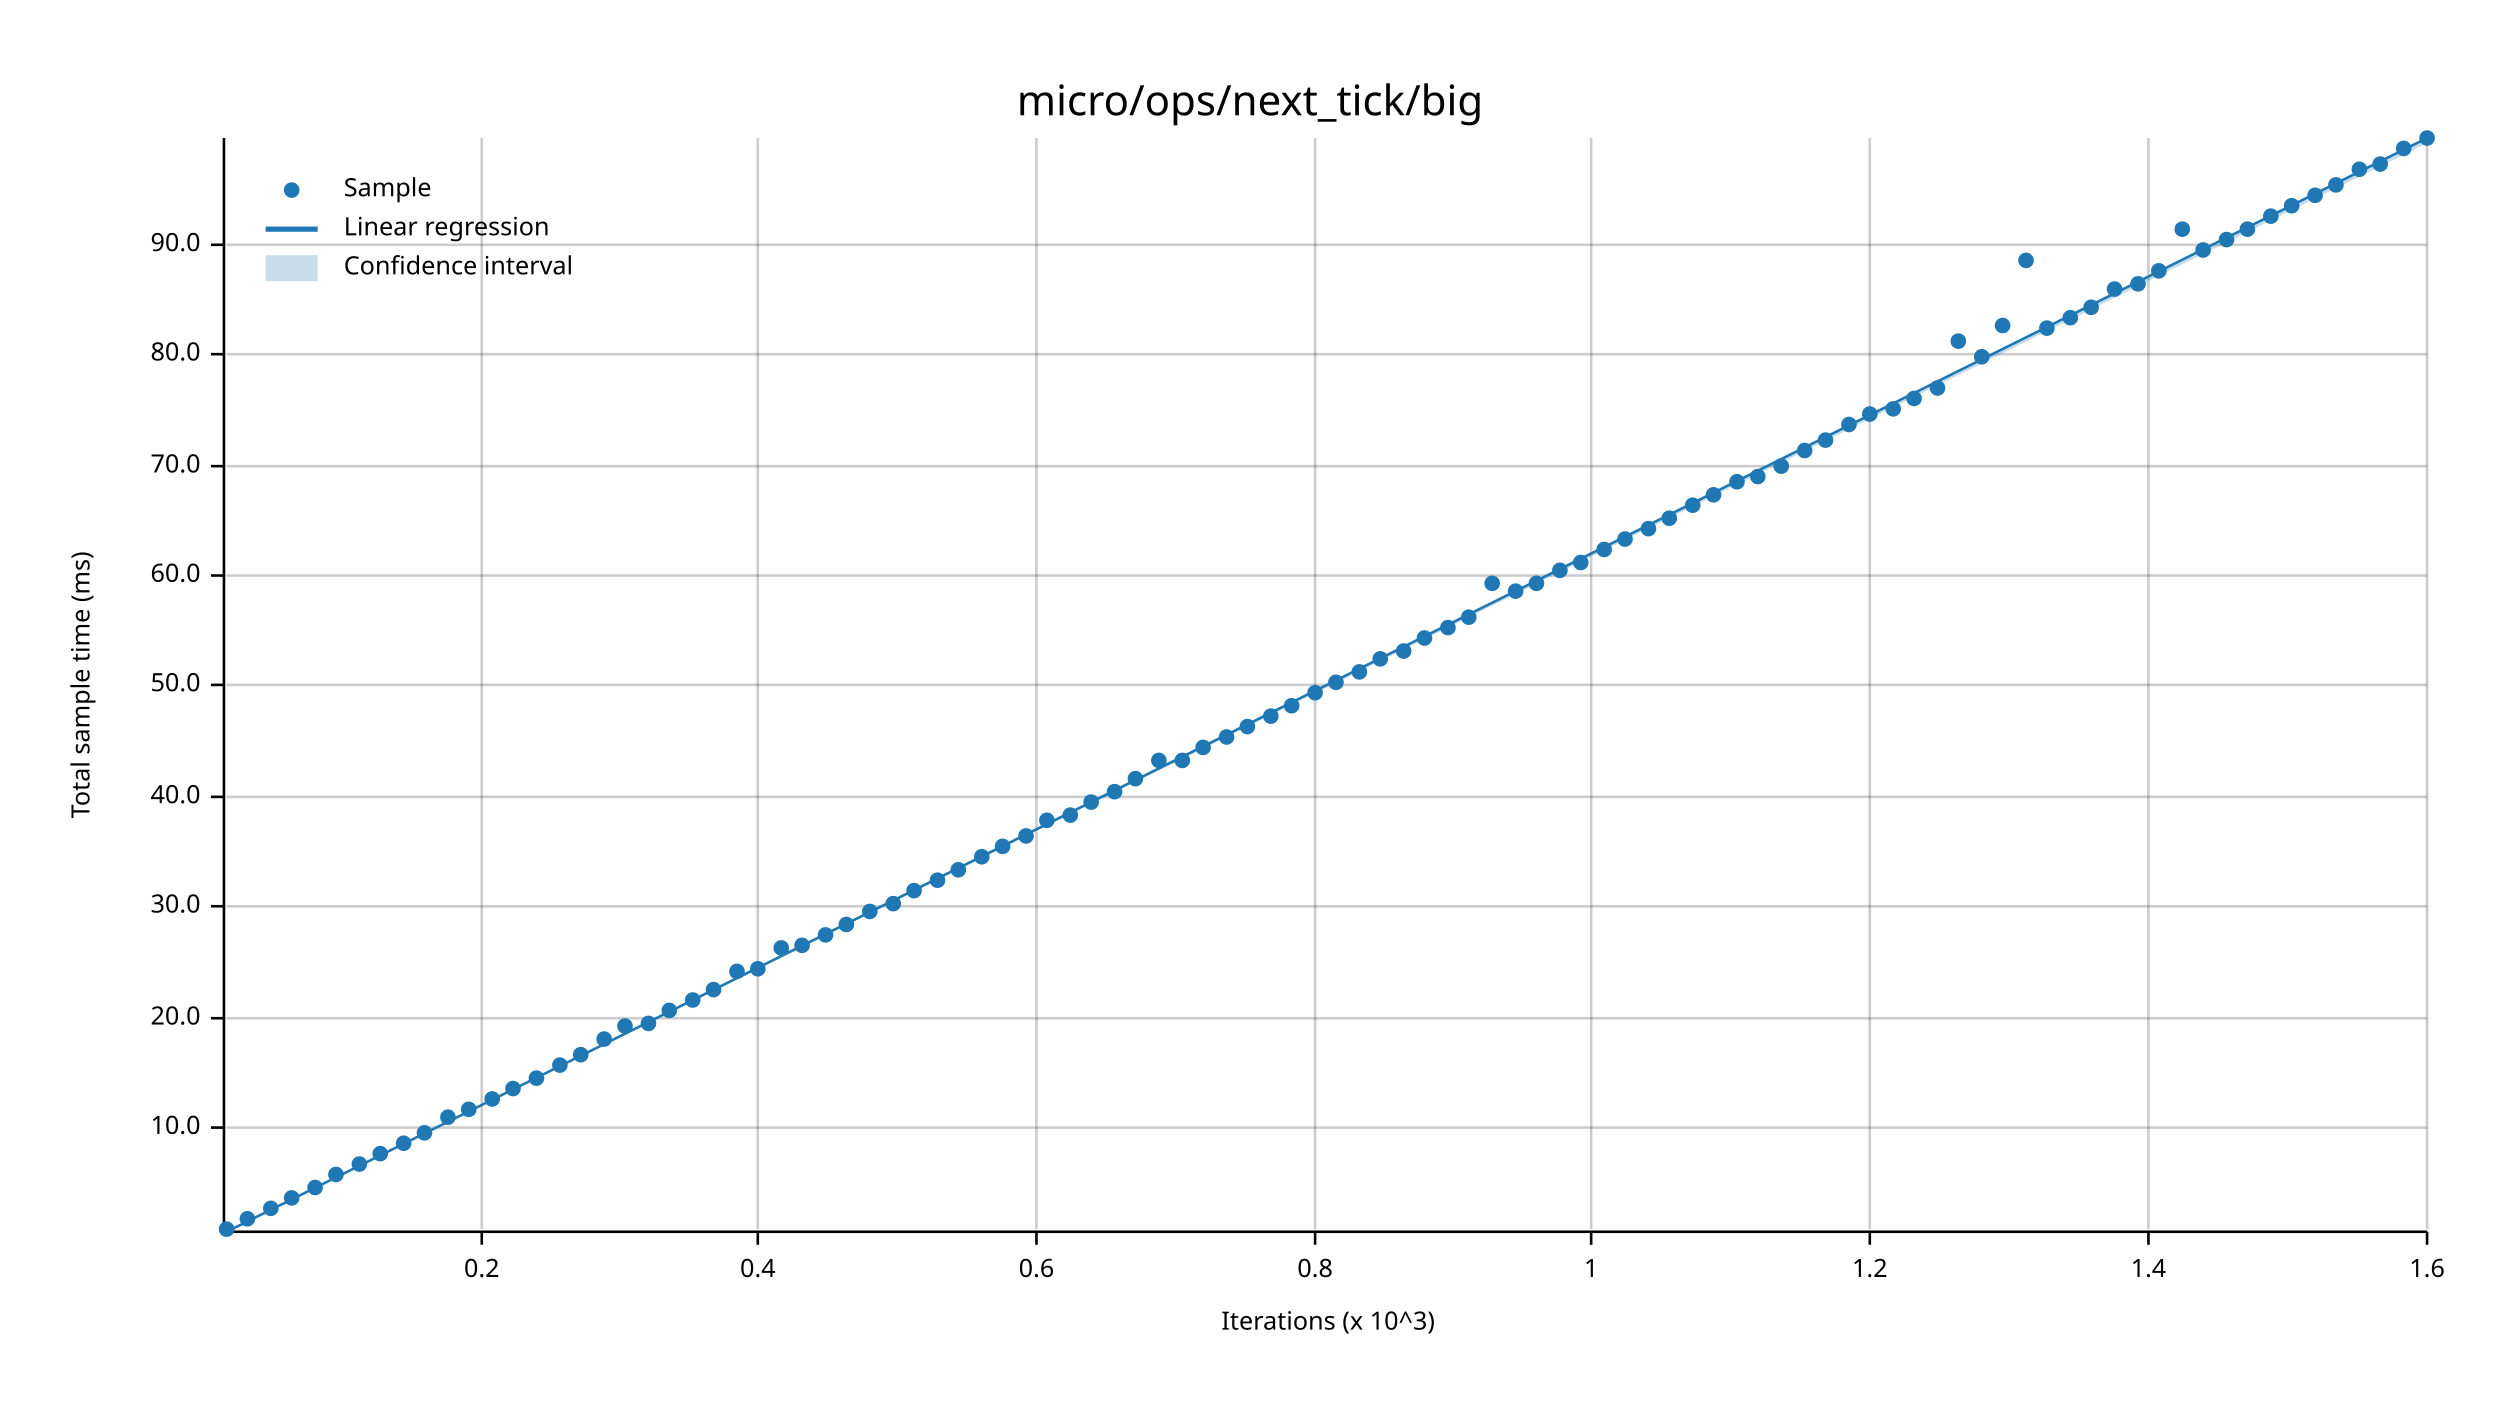
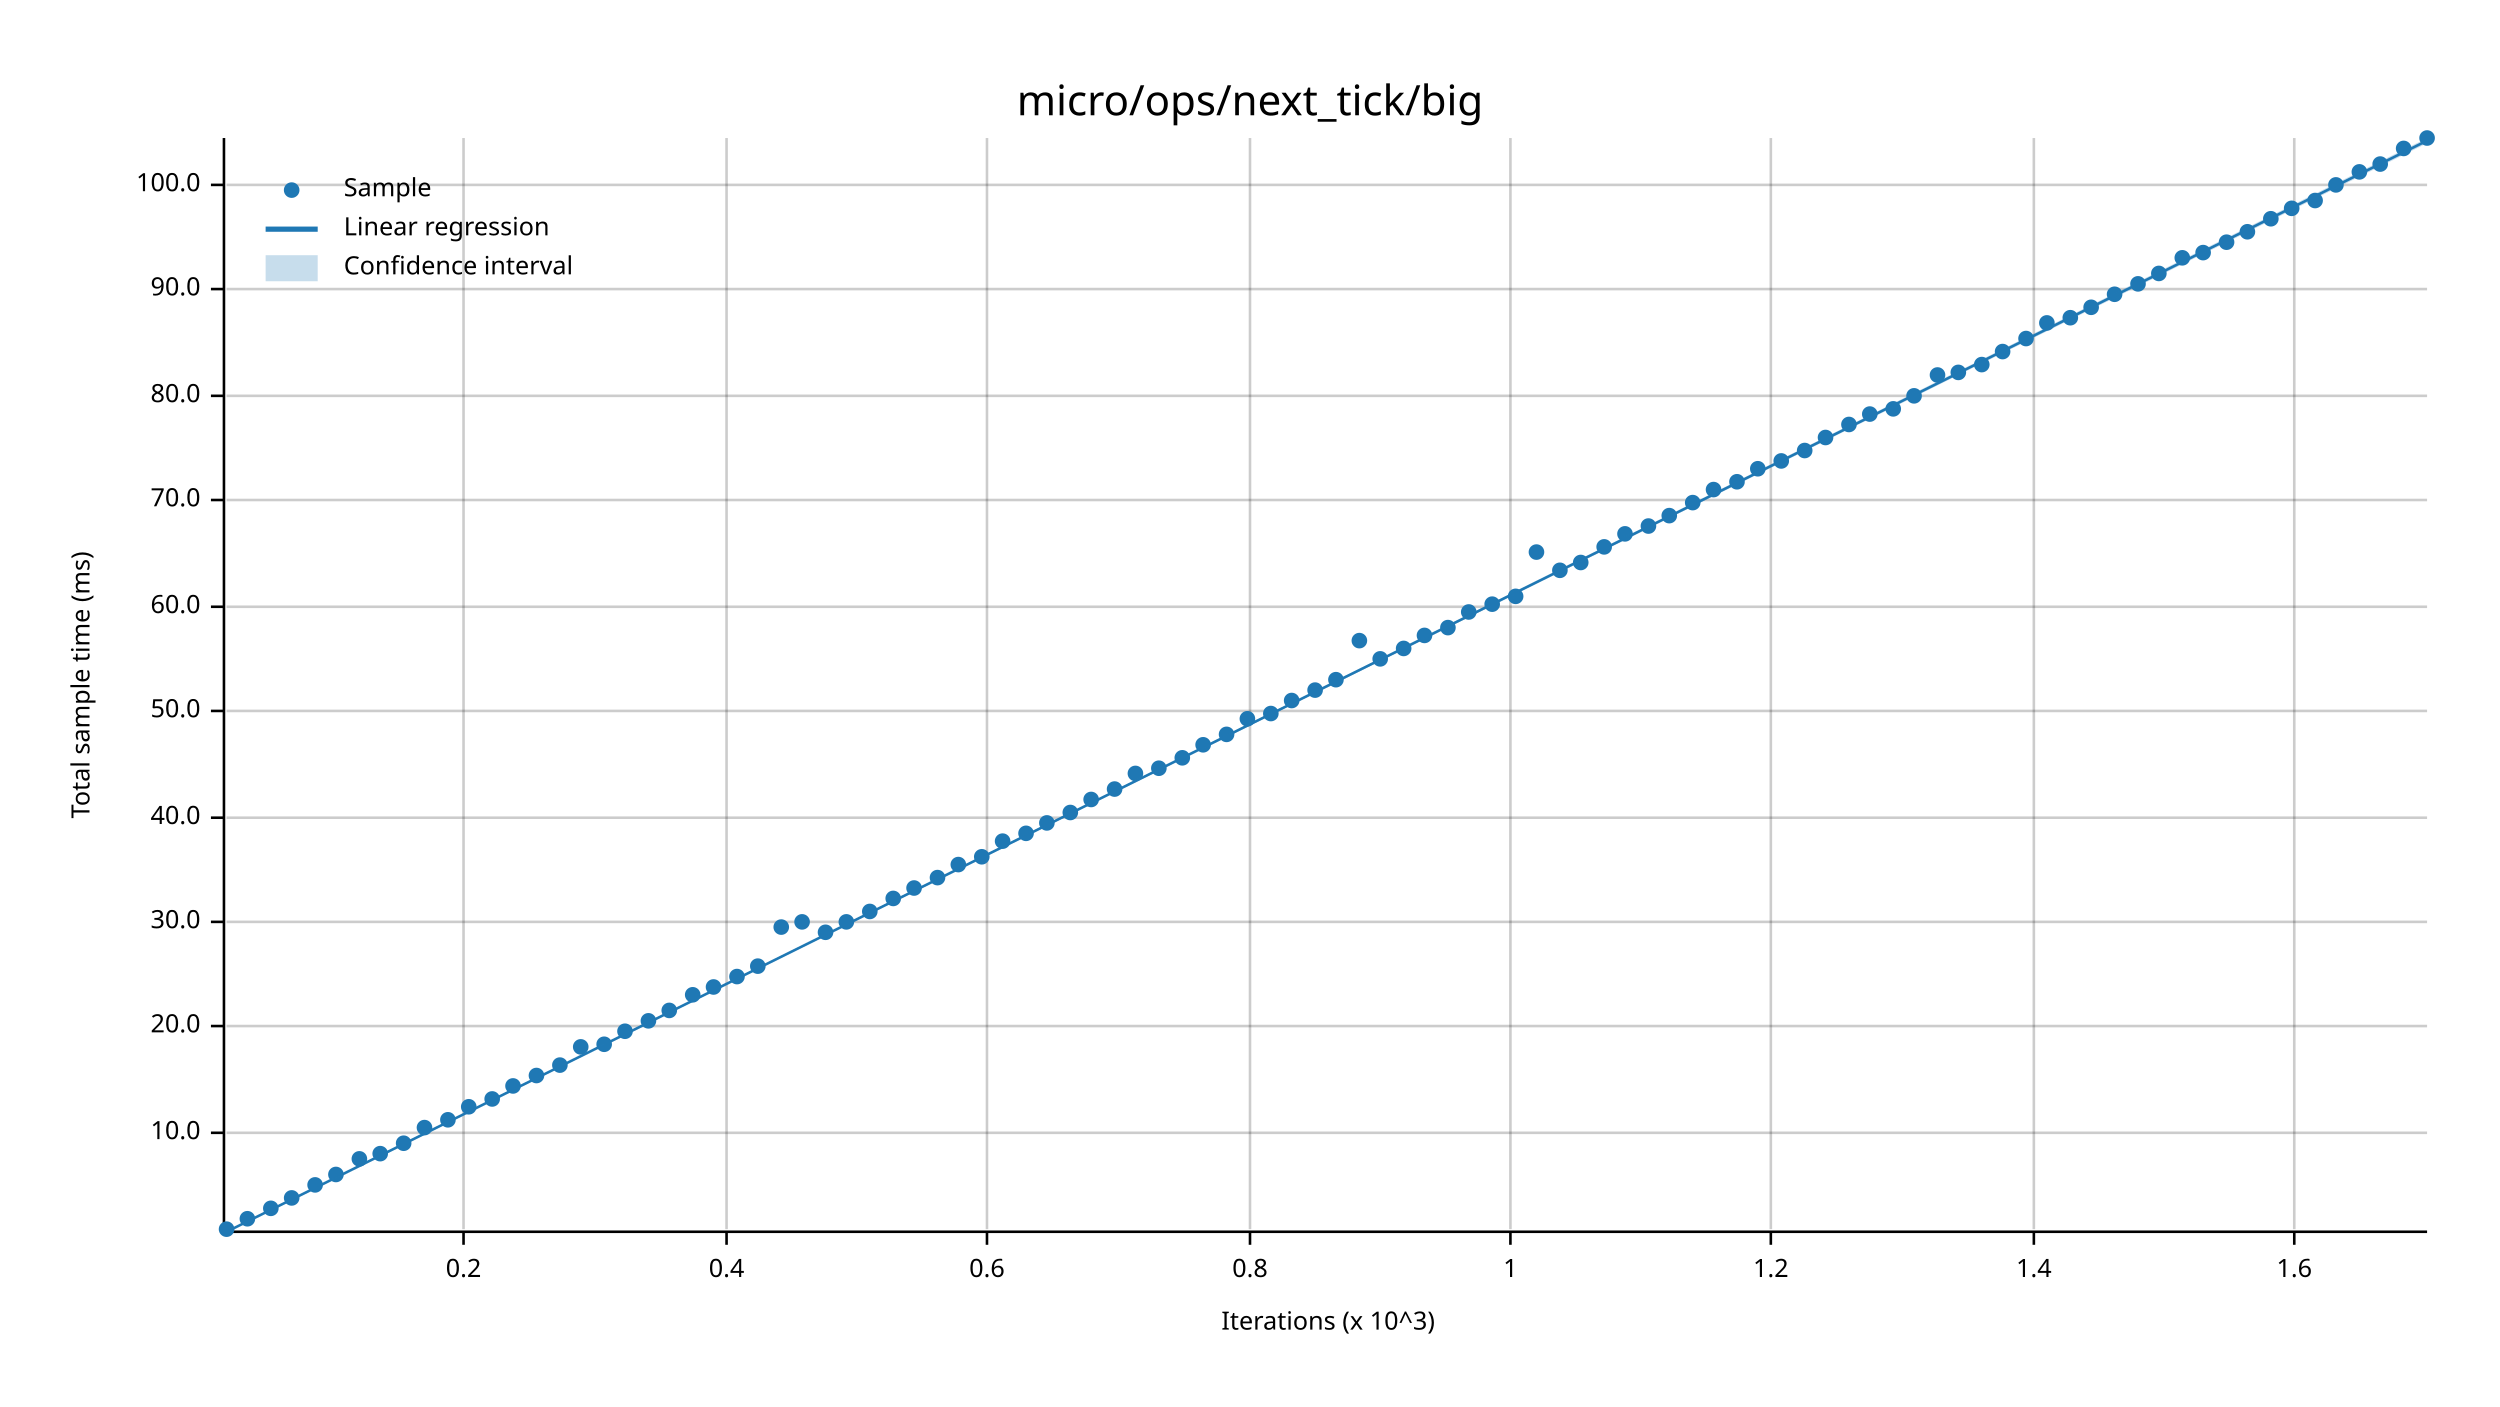
<svg xmlns="http://www.w3.org/2000/svg" width="960" height="540" viewBox="0 0 960 540">
  <text x="480" y="32" dy="0.76em" text-anchor="middle" font-family="sans-serif" font-size="16.129" opacity="1" fill="#000000">
micro/ops/next_tick/big
</text>
  <text x="27" y="263" dy="0.76em" text-anchor="middle" font-family="sans-serif" font-size="9.677" opacity="1" fill="#000000" transform="rotate(270, 27, 263)">
Total sample time (ms)
</text>
  <text x="510" y="513" dy="-0.5ex" text-anchor="middle" font-family="sans-serif" font-size="9.677" opacity="1" fill="#000000">
Iterations (x 10^3)
</text>
-   <line opacity="0.2" stroke="#000000" stroke-width="1" x1="185" y1="472" x2="185" y2="53" />
-   <line opacity="0.2" stroke="#000000" stroke-width="1" x1="291" y1="472" x2="291" y2="53" />
-   <line opacity="0.2" stroke="#000000" stroke-width="1" x1="398" y1="472" x2="398" y2="53" />
-   <line opacity="0.2" stroke="#000000" stroke-width="1" x1="505" y1="472" x2="505" y2="53" />
-   <line opacity="0.2" stroke="#000000" stroke-width="1" x1="611" y1="472" x2="611" y2="53" />
-   <line opacity="0.2" stroke="#000000" stroke-width="1" x1="718" y1="472" x2="718" y2="53" />
-   <line opacity="0.2" stroke="#000000" stroke-width="1" x1="825" y1="472" x2="825" y2="53" />
-   <line opacity="0.2" stroke="#000000" stroke-width="1" x1="932" y1="472" x2="932" y2="53" />
-   <line opacity="0.2" stroke="#000000" stroke-width="1" x1="87" y1="433" x2="932" y2="433" />
-   <line opacity="0.2" stroke="#000000" stroke-width="1" x1="87" y1="391" x2="932" y2="391" />
-   <line opacity="0.2" stroke="#000000" stroke-width="1" x1="87" y1="348" x2="932" y2="348" />
-   <line opacity="0.2" stroke="#000000" stroke-width="1" x1="87" y1="306" x2="932" y2="306" />
-   <line opacity="0.2" stroke="#000000" stroke-width="1" x1="87" y1="263" x2="932" y2="263" />
-   <line opacity="0.2" stroke="#000000" stroke-width="1" x1="87" y1="221" x2="932" y2="221" />
-   <line opacity="0.2" stroke="#000000" stroke-width="1" x1="87" y1="179" x2="932" y2="179" />
-   <line opacity="0.2" stroke="#000000" stroke-width="1" x1="87" y1="136" x2="932" y2="136" />
-   <line opacity="0.2" stroke="#000000" stroke-width="1" x1="87" y1="94" x2="932" y2="94" />
+   <line opacity="0.2" stroke="#000000" stroke-width="1" x1="178" y1="472" x2="178" y2="53" />
+   <line opacity="0.2" stroke="#000000" stroke-width="1" x1="279" y1="472" x2="279" y2="53" />
+   <line opacity="0.2" stroke="#000000" stroke-width="1" x1="379" y1="472" x2="379" y2="53" />
+   <line opacity="0.2" stroke="#000000" stroke-width="1" x1="480" y1="472" x2="480" y2="53" />
+   <line opacity="0.2" stroke="#000000" stroke-width="1" x1="580" y1="472" x2="580" y2="53" />
+   <line opacity="0.2" stroke="#000000" stroke-width="1" x1="680" y1="472" x2="680" y2="53" />
+   <line opacity="0.2" stroke="#000000" stroke-width="1" x1="781" y1="472" x2="781" y2="53" />
+   <line opacity="0.2" stroke="#000000" stroke-width="1" x1="881" y1="472" x2="881" y2="53" />
+   <line opacity="0.2" stroke="#000000" stroke-width="1" x1="87" y1="435" x2="932" y2="435" />
+   <line opacity="0.2" stroke="#000000" stroke-width="1" x1="87" y1="394" x2="932" y2="394" />
+   <line opacity="0.2" stroke="#000000" stroke-width="1" x1="87" y1="354" x2="932" y2="354" />
+   <line opacity="0.2" stroke="#000000" stroke-width="1" x1="87" y1="314" x2="932" y2="314" />
+   <line opacity="0.2" stroke="#000000" stroke-width="1" x1="87" y1="273" x2="932" y2="273" />
+   <line opacity="0.2" stroke="#000000" stroke-width="1" x1="87" y1="233" x2="932" y2="233" />
+   <line opacity="0.2" stroke="#000000" stroke-width="1" x1="87" y1="192" x2="932" y2="192" />
+   <line opacity="0.2" stroke="#000000" stroke-width="1" x1="87" y1="152" x2="932" y2="152" />
+   <line opacity="0.2" stroke="#000000" stroke-width="1" x1="87" y1="111" x2="932" y2="111" />
+   <line opacity="0.2" stroke="#000000" stroke-width="1" x1="87" y1="71" x2="932" y2="71" />
  <polyline fill="none" opacity="1" stroke="#000000" stroke-width="1" points="86,53 86,472 " />
-   <text x="77" y="433" dy="0.5ex" text-anchor="end" font-family="sans-serif" font-size="9.677" opacity="1" fill="#000000">
+   <text x="77" y="435" dy="0.5ex" text-anchor="end" font-family="sans-serif" font-size="9.677" opacity="1" fill="#000000">
10.0
</text>
-   <polyline fill="none" opacity="1" stroke="#000000" stroke-width="1" points="81,433 86,433 " />
-   <text x="77" y="391" dy="0.5ex" text-anchor="end" font-family="sans-serif" font-size="9.677" opacity="1" fill="#000000">
+   <polyline fill="none" opacity="1" stroke="#000000" stroke-width="1" points="81,435 86,435 " />
+   <text x="77" y="394" dy="0.5ex" text-anchor="end" font-family="sans-serif" font-size="9.677" opacity="1" fill="#000000">
20.0
</text>
-   <polyline fill="none" opacity="1" stroke="#000000" stroke-width="1" points="81,391 86,391 " />
-   <text x="77" y="348" dy="0.5ex" text-anchor="end" font-family="sans-serif" font-size="9.677" opacity="1" fill="#000000">
+   <polyline fill="none" opacity="1" stroke="#000000" stroke-width="1" points="81,394 86,394 " />
+   <text x="77" y="354" dy="0.5ex" text-anchor="end" font-family="sans-serif" font-size="9.677" opacity="1" fill="#000000">
30.0
</text>
-   <polyline fill="none" opacity="1" stroke="#000000" stroke-width="1" points="81,348 86,348 " />
-   <text x="77" y="306" dy="0.5ex" text-anchor="end" font-family="sans-serif" font-size="9.677" opacity="1" fill="#000000">
+   <polyline fill="none" opacity="1" stroke="#000000" stroke-width="1" points="81,354 86,354 " />
+   <text x="77" y="314" dy="0.5ex" text-anchor="end" font-family="sans-serif" font-size="9.677" opacity="1" fill="#000000">
40.0
</text>
-   <polyline fill="none" opacity="1" stroke="#000000" stroke-width="1" points="81,306 86,306 " />
-   <text x="77" y="263" dy="0.5ex" text-anchor="end" font-family="sans-serif" font-size="9.677" opacity="1" fill="#000000">
+   <polyline fill="none" opacity="1" stroke="#000000" stroke-width="1" points="81,314 86,314 " />
+   <text x="77" y="273" dy="0.5ex" text-anchor="end" font-family="sans-serif" font-size="9.677" opacity="1" fill="#000000">
50.0
</text>
-   <polyline fill="none" opacity="1" stroke="#000000" stroke-width="1" points="81,263 86,263 " />
-   <text x="77" y="221" dy="0.5ex" text-anchor="end" font-family="sans-serif" font-size="9.677" opacity="1" fill="#000000">
+   <polyline fill="none" opacity="1" stroke="#000000" stroke-width="1" points="81,273 86,273 " />
+   <text x="77" y="233" dy="0.5ex" text-anchor="end" font-family="sans-serif" font-size="9.677" opacity="1" fill="#000000">
60.0
</text>
-   <polyline fill="none" opacity="1" stroke="#000000" stroke-width="1" points="81,221 86,221 " />
-   <text x="77" y="179" dy="0.5ex" text-anchor="end" font-family="sans-serif" font-size="9.677" opacity="1" fill="#000000">
+   <polyline fill="none" opacity="1" stroke="#000000" stroke-width="1" points="81,233 86,233 " />
+   <text x="77" y="192" dy="0.5ex" text-anchor="end" font-family="sans-serif" font-size="9.677" opacity="1" fill="#000000">
70.0
</text>
-   <polyline fill="none" opacity="1" stroke="#000000" stroke-width="1" points="81,179 86,179 " />
-   <text x="77" y="136" dy="0.5ex" text-anchor="end" font-family="sans-serif" font-size="9.677" opacity="1" fill="#000000">
+   <polyline fill="none" opacity="1" stroke="#000000" stroke-width="1" points="81,192 86,192 " />
+   <text x="77" y="152" dy="0.5ex" text-anchor="end" font-family="sans-serif" font-size="9.677" opacity="1" fill="#000000">
80.0
</text>
-   <polyline fill="none" opacity="1" stroke="#000000" stroke-width="1" points="81,136 86,136 " />
-   <text x="77" y="94" dy="0.5ex" text-anchor="end" font-family="sans-serif" font-size="9.677" opacity="1" fill="#000000">
+   <polyline fill="none" opacity="1" stroke="#000000" stroke-width="1" points="81,152 86,152 " />
+   <text x="77" y="111" dy="0.5ex" text-anchor="end" font-family="sans-serif" font-size="9.677" opacity="1" fill="#000000">
90.0
</text>
-   <polyline fill="none" opacity="1" stroke="#000000" stroke-width="1" points="81,94 86,94 " />
+   <polyline fill="none" opacity="1" stroke="#000000" stroke-width="1" points="81,111 86,111 " />
+   <text x="77" y="71" dy="0.5ex" text-anchor="end" font-family="sans-serif" font-size="9.677" opacity="1" fill="#000000">
+ 100.0
+ </text>
+   <polyline fill="none" opacity="1" stroke="#000000" stroke-width="1" points="81,71 86,71 " />
  <polyline fill="none" opacity="1" stroke="#000000" stroke-width="1" points="87,473 932,473 " />
-   <text x="185" y="483" dy="0.76em" text-anchor="middle" font-family="sans-serif" font-size="9.677" opacity="1" fill="#000000">
+   <text x="178" y="483" dy="0.76em" text-anchor="middle" font-family="sans-serif" font-size="9.677" opacity="1" fill="#000000">
0.2
</text>
-   <polyline fill="none" opacity="1" stroke="#000000" stroke-width="1" points="185,473 185,478 " />
-   <text x="291" y="483" dy="0.76em" text-anchor="middle" font-family="sans-serif" font-size="9.677" opacity="1" fill="#000000">
+   <polyline fill="none" opacity="1" stroke="#000000" stroke-width="1" points="178,473 178,478 " />
+   <text x="279" y="483" dy="0.76em" text-anchor="middle" font-family="sans-serif" font-size="9.677" opacity="1" fill="#000000">
0.4
</text>
-   <polyline fill="none" opacity="1" stroke="#000000" stroke-width="1" points="291,473 291,478 " />
-   <text x="398" y="483" dy="0.76em" text-anchor="middle" font-family="sans-serif" font-size="9.677" opacity="1" fill="#000000">
+   <polyline fill="none" opacity="1" stroke="#000000" stroke-width="1" points="279,473 279,478 " />
+   <text x="379" y="483" dy="0.76em" text-anchor="middle" font-family="sans-serif" font-size="9.677" opacity="1" fill="#000000">
0.6
</text>
-   <polyline fill="none" opacity="1" stroke="#000000" stroke-width="1" points="398,473 398,478 " />
-   <text x="505" y="483" dy="0.76em" text-anchor="middle" font-family="sans-serif" font-size="9.677" opacity="1" fill="#000000">
+   <polyline fill="none" opacity="1" stroke="#000000" stroke-width="1" points="379,473 379,478 " />
+   <text x="480" y="483" dy="0.76em" text-anchor="middle" font-family="sans-serif" font-size="9.677" opacity="1" fill="#000000">
0.8
</text>
-   <polyline fill="none" opacity="1" stroke="#000000" stroke-width="1" points="505,473 505,478 " />
-   <text x="611" y="483" dy="0.76em" text-anchor="middle" font-family="sans-serif" font-size="9.677" opacity="1" fill="#000000">
+   <polyline fill="none" opacity="1" stroke="#000000" stroke-width="1" points="480,473 480,478 " />
+   <text x="580" y="483" dy="0.76em" text-anchor="middle" font-family="sans-serif" font-size="9.677" opacity="1" fill="#000000">
1
</text>
-   <polyline fill="none" opacity="1" stroke="#000000" stroke-width="1" points="611,473 611,478 " />
-   <text x="718" y="483" dy="0.76em" text-anchor="middle" font-family="sans-serif" font-size="9.677" opacity="1" fill="#000000">
+   <polyline fill="none" opacity="1" stroke="#000000" stroke-width="1" points="580,473 580,478 " />
+   <text x="680" y="483" dy="0.76em" text-anchor="middle" font-family="sans-serif" font-size="9.677" opacity="1" fill="#000000">
1.2
</text>
-   <polyline fill="none" opacity="1" stroke="#000000" stroke-width="1" points="718,473 718,478 " />
-   <text x="825" y="483" dy="0.76em" text-anchor="middle" font-family="sans-serif" font-size="9.677" opacity="1" fill="#000000">
+   <polyline fill="none" opacity="1" stroke="#000000" stroke-width="1" points="680,473 680,478 " />
+   <text x="781" y="483" dy="0.76em" text-anchor="middle" font-family="sans-serif" font-size="9.677" opacity="1" fill="#000000">
1.4
</text>
-   <polyline fill="none" opacity="1" stroke="#000000" stroke-width="1" points="825,473 825,478 " />
-   <text x="932" y="483" dy="0.76em" text-anchor="middle" font-family="sans-serif" font-size="9.677" opacity="1" fill="#000000">
+   <polyline fill="none" opacity="1" stroke="#000000" stroke-width="1" points="781,473 781,478 " />
+   <text x="881" y="483" dy="0.76em" text-anchor="middle" font-family="sans-serif" font-size="9.677" opacity="1" fill="#000000">
1.6
</text>
-   <polyline fill="none" opacity="1" stroke="#000000" stroke-width="1" points="932,473 932,478 " />
+   <polyline fill="none" opacity="1" stroke="#000000" stroke-width="1" points="881,473 881,478 " />
  <circle cx="87" cy="472" r="3" opacity="1" fill="#1F78B4" stroke="none" stroke-width="1" />
  <circle cx="95" cy="468" r="3" opacity="1" fill="#1F78B4" stroke="none" stroke-width="1" />
  <circle cx="104" cy="464" r="3" opacity="1" fill="#1F78B4" stroke="none" stroke-width="1" />
  <circle cx="112" cy="460" r="3" opacity="1" fill="#1F78B4" stroke="none" stroke-width="1" />
-   <circle cx="121" cy="456" r="3" opacity="1" fill="#1F78B4" stroke="none" stroke-width="1" />
+   <circle cx="121" cy="455" r="3" opacity="1" fill="#1F78B4" stroke="none" stroke-width="1" />
  <circle cx="129" cy="451" r="3" opacity="1" fill="#1F78B4" stroke="none" stroke-width="1" />
-   <circle cx="138" cy="447" r="3" opacity="1" fill="#1F78B4" stroke="none" stroke-width="1" />
+   <circle cx="138" cy="445" r="3" opacity="1" fill="#1F78B4" stroke="none" stroke-width="1" />
  <circle cx="146" cy="443" r="3" opacity="1" fill="#1F78B4" stroke="none" stroke-width="1" />
  <circle cx="155" cy="439" r="3" opacity="1" fill="#1F78B4" stroke="none" stroke-width="1" />
-   <circle cx="163" cy="435" r="3" opacity="1" fill="#1F78B4" stroke="none" stroke-width="1" />
-   <circle cx="172" cy="429" r="3" opacity="1" fill="#1F78B4" stroke="none" stroke-width="1" />
-   <circle cx="180" cy="426" r="3" opacity="1" fill="#1F78B4" stroke="none" stroke-width="1" />
+   <circle cx="163" cy="433" r="3" opacity="1" fill="#1F78B4" stroke="none" stroke-width="1" />
+   <circle cx="172" cy="430" r="3" opacity="1" fill="#1F78B4" stroke="none" stroke-width="1" />
+   <circle cx="180" cy="425" r="3" opacity="1" fill="#1F78B4" stroke="none" stroke-width="1" />
  <circle cx="189" cy="422" r="3" opacity="1" fill="#1F78B4" stroke="none" stroke-width="1" />
-   <circle cx="197" cy="418" r="3" opacity="1" fill="#1F78B4" stroke="none" stroke-width="1" />
-   <circle cx="206" cy="414" r="3" opacity="1" fill="#1F78B4" stroke="none" stroke-width="1" />
+   <circle cx="197" cy="417" r="3" opacity="1" fill="#1F78B4" stroke="none" stroke-width="1" />
+   <circle cx="206" cy="413" r="3" opacity="1" fill="#1F78B4" stroke="none" stroke-width="1" />
  <circle cx="215" cy="409" r="3" opacity="1" fill="#1F78B4" stroke="none" stroke-width="1" />
-   <circle cx="223" cy="405" r="3" opacity="1" fill="#1F78B4" stroke="none" stroke-width="1" />
-   <circle cx="232" cy="399" r="3" opacity="1" fill="#1F78B4" stroke="none" stroke-width="1" />
-   <circle cx="240" cy="394" r="3" opacity="1" fill="#1F78B4" stroke="none" stroke-width="1" />
-   <circle cx="249" cy="393" r="3" opacity="1" fill="#1F78B4" stroke="none" stroke-width="1" />
+   <circle cx="223" cy="402" r="3" opacity="1" fill="#1F78B4" stroke="none" stroke-width="1" />
+   <circle cx="232" cy="401" r="3" opacity="1" fill="#1F78B4" stroke="none" stroke-width="1" />
+   <circle cx="240" cy="396" r="3" opacity="1" fill="#1F78B4" stroke="none" stroke-width="1" />
+   <circle cx="249" cy="392" r="3" opacity="1" fill="#1F78B4" stroke="none" stroke-width="1" />
  <circle cx="257" cy="388" r="3" opacity="1" fill="#1F78B4" stroke="none" stroke-width="1" />
-   <circle cx="266" cy="384" r="3" opacity="1" fill="#1F78B4" stroke="none" stroke-width="1" />
-   <circle cx="274" cy="380" r="3" opacity="1" fill="#1F78B4" stroke="none" stroke-width="1" />
-   <circle cx="283" cy="373" r="3" opacity="1" fill="#1F78B4" stroke="none" stroke-width="1" />
-   <circle cx="291" cy="372" r="3" opacity="1" fill="#1F78B4" stroke="none" stroke-width="1" />
-   <circle cx="300" cy="364" r="3" opacity="1" fill="#1F78B4" stroke="none" stroke-width="1" />
-   <circle cx="308" cy="363" r="3" opacity="1" fill="#1F78B4" stroke="none" stroke-width="1" />
-   <circle cx="317" cy="359" r="3" opacity="1" fill="#1F78B4" stroke="none" stroke-width="1" />
-   <circle cx="325" cy="355" r="3" opacity="1" fill="#1F78B4" stroke="none" stroke-width="1" />
+   <circle cx="266" cy="382" r="3" opacity="1" fill="#1F78B4" stroke="none" stroke-width="1" />
+   <circle cx="274" cy="379" r="3" opacity="1" fill="#1F78B4" stroke="none" stroke-width="1" />
+   <circle cx="283" cy="375" r="3" opacity="1" fill="#1F78B4" stroke="none" stroke-width="1" />
+   <circle cx="291" cy="371" r="3" opacity="1" fill="#1F78B4" stroke="none" stroke-width="1" />
+   <circle cx="300" cy="356" r="3" opacity="1" fill="#1F78B4" stroke="none" stroke-width="1" />
+   <circle cx="308" cy="354" r="3" opacity="1" fill="#1F78B4" stroke="none" stroke-width="1" />
+   <circle cx="317" cy="358" r="3" opacity="1" fill="#1F78B4" stroke="none" stroke-width="1" />
+   <circle cx="325" cy="354" r="3" opacity="1" fill="#1F78B4" stroke="none" stroke-width="1" />
  <circle cx="334" cy="350" r="3" opacity="1" fill="#1F78B4" stroke="none" stroke-width="1" />
-   <circle cx="343" cy="347" r="3" opacity="1" fill="#1F78B4" stroke="none" stroke-width="1" />
-   <circle cx="351" cy="342" r="3" opacity="1" fill="#1F78B4" stroke="none" stroke-width="1" />
-   <circle cx="360" cy="338" r="3" opacity="1" fill="#1F78B4" stroke="none" stroke-width="1" />
-   <circle cx="368" cy="334" r="3" opacity="1" fill="#1F78B4" stroke="none" stroke-width="1" />
+   <circle cx="343" cy="345" r="3" opacity="1" fill="#1F78B4" stroke="none" stroke-width="1" />
+   <circle cx="351" cy="341" r="3" opacity="1" fill="#1F78B4" stroke="none" stroke-width="1" />
+   <circle cx="360" cy="337" r="3" opacity="1" fill="#1F78B4" stroke="none" stroke-width="1" />
+   <circle cx="368" cy="332" r="3" opacity="1" fill="#1F78B4" stroke="none" stroke-width="1" />
  <circle cx="377" cy="329" r="3" opacity="1" fill="#1F78B4" stroke="none" stroke-width="1" />
-   <circle cx="385" cy="325" r="3" opacity="1" fill="#1F78B4" stroke="none" stroke-width="1" />
-   <circle cx="394" cy="321" r="3" opacity="1" fill="#1F78B4" stroke="none" stroke-width="1" />
-   <circle cx="402" cy="315" r="3" opacity="1" fill="#1F78B4" stroke="none" stroke-width="1" />
-   <circle cx="411" cy="313" r="3" opacity="1" fill="#1F78B4" stroke="none" stroke-width="1" />
-   <circle cx="419" cy="308" r="3" opacity="1" fill="#1F78B4" stroke="none" stroke-width="1" />
-   <circle cx="428" cy="304" r="3" opacity="1" fill="#1F78B4" stroke="none" stroke-width="1" />
-   <circle cx="436" cy="299" r="3" opacity="1" fill="#1F78B4" stroke="none" stroke-width="1" />
-   <circle cx="445" cy="292" r="3" opacity="1" fill="#1F78B4" stroke="none" stroke-width="1" />
-   <circle cx="454" cy="292" r="3" opacity="1" fill="#1F78B4" stroke="none" stroke-width="1" />
-   <circle cx="462" cy="287" r="3" opacity="1" fill="#1F78B4" stroke="none" stroke-width="1" />
-   <circle cx="471" cy="283" r="3" opacity="1" fill="#1F78B4" stroke="none" stroke-width="1" />
-   <circle cx="479" cy="279" r="3" opacity="1" fill="#1F78B4" stroke="none" stroke-width="1" />
-   <circle cx="488" cy="275" r="3" opacity="1" fill="#1F78B4" stroke="none" stroke-width="1" />
-   <circle cx="496" cy="271" r="3" opacity="1" fill="#1F78B4" stroke="none" stroke-width="1" />
-   <circle cx="505" cy="266" r="3" opacity="1" fill="#1F78B4" stroke="none" stroke-width="1" />
-   <circle cx="513" cy="262" r="3" opacity="1" fill="#1F78B4" stroke="none" stroke-width="1" />
-   <circle cx="522" cy="258" r="3" opacity="1" fill="#1F78B4" stroke="none" stroke-width="1" />
+   <circle cx="385" cy="323" r="3" opacity="1" fill="#1F78B4" stroke="none" stroke-width="1" />
+   <circle cx="394" cy="320" r="3" opacity="1" fill="#1F78B4" stroke="none" stroke-width="1" />
+   <circle cx="402" cy="316" r="3" opacity="1" fill="#1F78B4" stroke="none" stroke-width="1" />
+   <circle cx="411" cy="312" r="3" opacity="1" fill="#1F78B4" stroke="none" stroke-width="1" />
+   <circle cx="419" cy="307" r="3" opacity="1" fill="#1F78B4" stroke="none" stroke-width="1" />
+   <circle cx="428" cy="303" r="3" opacity="1" fill="#1F78B4" stroke="none" stroke-width="1" />
+   <circle cx="436" cy="297" r="3" opacity="1" fill="#1F78B4" stroke="none" stroke-width="1" />
+   <circle cx="445" cy="295" r="3" opacity="1" fill="#1F78B4" stroke="none" stroke-width="1" />
+   <circle cx="454" cy="291" r="3" opacity="1" fill="#1F78B4" stroke="none" stroke-width="1" />
+   <circle cx="462" cy="286" r="3" opacity="1" fill="#1F78B4" stroke="none" stroke-width="1" />
+   <circle cx="471" cy="282" r="3" opacity="1" fill="#1F78B4" stroke="none" stroke-width="1" />
+   <circle cx="479" cy="276" r="3" opacity="1" fill="#1F78B4" stroke="none" stroke-width="1" />
+   <circle cx="488" cy="274" r="3" opacity="1" fill="#1F78B4" stroke="none" stroke-width="1" />
+   <circle cx="496" cy="269" r="3" opacity="1" fill="#1F78B4" stroke="none" stroke-width="1" />
+   <circle cx="505" cy="265" r="3" opacity="1" fill="#1F78B4" stroke="none" stroke-width="1" />
+   <circle cx="513" cy="261" r="3" opacity="1" fill="#1F78B4" stroke="none" stroke-width="1" />
+   <circle cx="522" cy="246" r="3" opacity="1" fill="#1F78B4" stroke="none" stroke-width="1" />
  <circle cx="530" cy="253" r="3" opacity="1" fill="#1F78B4" stroke="none" stroke-width="1" />
-   <circle cx="539" cy="250" r="3" opacity="1" fill="#1F78B4" stroke="none" stroke-width="1" />
-   <circle cx="547" cy="245" r="3" opacity="1" fill="#1F78B4" stroke="none" stroke-width="1" />
+   <circle cx="539" cy="249" r="3" opacity="1" fill="#1F78B4" stroke="none" stroke-width="1" />
+   <circle cx="547" cy="244" r="3" opacity="1" fill="#1F78B4" stroke="none" stroke-width="1" />
  <circle cx="556" cy="241" r="3" opacity="1" fill="#1F78B4" stroke="none" stroke-width="1" />
-   <circle cx="564" cy="237" r="3" opacity="1" fill="#1F78B4" stroke="none" stroke-width="1" />
-   <circle cx="573" cy="224" r="3" opacity="1" fill="#1F78B4" stroke="none" stroke-width="1" />
-   <circle cx="582" cy="227" r="3" opacity="1" fill="#1F78B4" stroke="none" stroke-width="1" />
-   <circle cx="590" cy="224" r="3" opacity="1" fill="#1F78B4" stroke="none" stroke-width="1" />
+   <circle cx="564" cy="235" r="3" opacity="1" fill="#1F78B4" stroke="none" stroke-width="1" />
+   <circle cx="573" cy="232" r="3" opacity="1" fill="#1F78B4" stroke="none" stroke-width="1" />
+   <circle cx="582" cy="229" r="3" opacity="1" fill="#1F78B4" stroke="none" stroke-width="1" />
+   <circle cx="590" cy="212" r="3" opacity="1" fill="#1F78B4" stroke="none" stroke-width="1" />
  <circle cx="599" cy="219" r="3" opacity="1" fill="#1F78B4" stroke="none" stroke-width="1" />
  <circle cx="607" cy="216" r="3" opacity="1" fill="#1F78B4" stroke="none" stroke-width="1" />
-   <circle cx="616" cy="211" r="3" opacity="1" fill="#1F78B4" stroke="none" stroke-width="1" />
-   <circle cx="624" cy="207" r="3" opacity="1" fill="#1F78B4" stroke="none" stroke-width="1" />
-   <circle cx="633" cy="203" r="3" opacity="1" fill="#1F78B4" stroke="none" stroke-width="1" />
-   <circle cx="641" cy="199" r="3" opacity="1" fill="#1F78B4" stroke="none" stroke-width="1" />
-   <circle cx="650" cy="194" r="3" opacity="1" fill="#1F78B4" stroke="none" stroke-width="1" />
-   <circle cx="658" cy="190" r="3" opacity="1" fill="#1F78B4" stroke="none" stroke-width="1" />
+   <circle cx="616" cy="210" r="3" opacity="1" fill="#1F78B4" stroke="none" stroke-width="1" />
+   <circle cx="624" cy="205" r="3" opacity="1" fill="#1F78B4" stroke="none" stroke-width="1" />
+   <circle cx="633" cy="202" r="3" opacity="1" fill="#1F78B4" stroke="none" stroke-width="1" />
+   <circle cx="641" cy="198" r="3" opacity="1" fill="#1F78B4" stroke="none" stroke-width="1" />
+   <circle cx="650" cy="193" r="3" opacity="1" fill="#1F78B4" stroke="none" stroke-width="1" />
+   <circle cx="658" cy="188" r="3" opacity="1" fill="#1F78B4" stroke="none" stroke-width="1" />
  <circle cx="667" cy="185" r="3" opacity="1" fill="#1F78B4" stroke="none" stroke-width="1" />
-   <circle cx="675" cy="183" r="3" opacity="1" fill="#1F78B4" stroke="none" stroke-width="1" />
-   <circle cx="684" cy="179" r="3" opacity="1" fill="#1F78B4" stroke="none" stroke-width="1" />
+   <circle cx="675" cy="180" r="3" opacity="1" fill="#1F78B4" stroke="none" stroke-width="1" />
+   <circle cx="684" cy="177" r="3" opacity="1" fill="#1F78B4" stroke="none" stroke-width="1" />
  <circle cx="693" cy="173" r="3" opacity="1" fill="#1F78B4" stroke="none" stroke-width="1" />
-   <circle cx="701" cy="169" r="3" opacity="1" fill="#1F78B4" stroke="none" stroke-width="1" />
+   <circle cx="701" cy="168" r="3" opacity="1" fill="#1F78B4" stroke="none" stroke-width="1" />
  <circle cx="710" cy="163" r="3" opacity="1" fill="#1F78B4" stroke="none" stroke-width="1" />
  <circle cx="718" cy="159" r="3" opacity="1" fill="#1F78B4" stroke="none" stroke-width="1" />
  <circle cx="727" cy="157" r="3" opacity="1" fill="#1F78B4" stroke="none" stroke-width="1" />
-   <circle cx="735" cy="153" r="3" opacity="1" fill="#1F78B4" stroke="none" stroke-width="1" />
-   <circle cx="744" cy="149" r="3" opacity="1" fill="#1F78B4" stroke="none" stroke-width="1" />
-   <circle cx="752" cy="131" r="3" opacity="1" fill="#1F78B4" stroke="none" stroke-width="1" />
-   <circle cx="761" cy="137" r="3" opacity="1" fill="#1F78B4" stroke="none" stroke-width="1" />
-   <circle cx="769" cy="125" r="3" opacity="1" fill="#1F78B4" stroke="none" stroke-width="1" />
-   <circle cx="778" cy="100" r="3" opacity="1" fill="#1F78B4" stroke="none" stroke-width="1" />
-   <circle cx="786" cy="126" r="3" opacity="1" fill="#1F78B4" stroke="none" stroke-width="1" />
+   <circle cx="735" cy="152" r="3" opacity="1" fill="#1F78B4" stroke="none" stroke-width="1" />
+   <circle cx="744" cy="144" r="3" opacity="1" fill="#1F78B4" stroke="none" stroke-width="1" />
+   <circle cx="752" cy="143" r="3" opacity="1" fill="#1F78B4" stroke="none" stroke-width="1" />
+   <circle cx="761" cy="140" r="3" opacity="1" fill="#1F78B4" stroke="none" stroke-width="1" />
+   <circle cx="769" cy="135" r="3" opacity="1" fill="#1F78B4" stroke="none" stroke-width="1" />
+   <circle cx="778" cy="130" r="3" opacity="1" fill="#1F78B4" stroke="none" stroke-width="1" />
+   <circle cx="786" cy="124" r="3" opacity="1" fill="#1F78B4" stroke="none" stroke-width="1" />
  <circle cx="795" cy="122" r="3" opacity="1" fill="#1F78B4" stroke="none" stroke-width="1" />
  <circle cx="803" cy="118" r="3" opacity="1" fill="#1F78B4" stroke="none" stroke-width="1" />
-   <circle cx="812" cy="111" r="3" opacity="1" fill="#1F78B4" stroke="none" stroke-width="1" />
+   <circle cx="812" cy="113" r="3" opacity="1" fill="#1F78B4" stroke="none" stroke-width="1" />
  <circle cx="821" cy="109" r="3" opacity="1" fill="#1F78B4" stroke="none" stroke-width="1" />
-   <circle cx="829" cy="104" r="3" opacity="1" fill="#1F78B4" stroke="none" stroke-width="1" />
-   <circle cx="838" cy="88" r="3" opacity="1" fill="#1F78B4" stroke="none" stroke-width="1" />
-   <circle cx="846" cy="96" r="3" opacity="1" fill="#1F78B4" stroke="none" stroke-width="1" />
-   <circle cx="855" cy="92" r="3" opacity="1" fill="#1F78B4" stroke="none" stroke-width="1" />
-   <circle cx="863" cy="88" r="3" opacity="1" fill="#1F78B4" stroke="none" stroke-width="1" />
-   <circle cx="872" cy="83" r="3" opacity="1" fill="#1F78B4" stroke="none" stroke-width="1" />
-   <circle cx="880" cy="79" r="3" opacity="1" fill="#1F78B4" stroke="none" stroke-width="1" />
-   <circle cx="889" cy="75" r="3" opacity="1" fill="#1F78B4" stroke="none" stroke-width="1" />
+   <circle cx="829" cy="105" r="3" opacity="1" fill="#1F78B4" stroke="none" stroke-width="1" />
+   <circle cx="838" cy="99" r="3" opacity="1" fill="#1F78B4" stroke="none" stroke-width="1" />
+   <circle cx="846" cy="97" r="3" opacity="1" fill="#1F78B4" stroke="none" stroke-width="1" />
+   <circle cx="855" cy="93" r="3" opacity="1" fill="#1F78B4" stroke="none" stroke-width="1" />
+   <circle cx="863" cy="89" r="3" opacity="1" fill="#1F78B4" stroke="none" stroke-width="1" />
+   <circle cx="872" cy="84" r="3" opacity="1" fill="#1F78B4" stroke="none" stroke-width="1" />
+   <circle cx="880" cy="80" r="3" opacity="1" fill="#1F78B4" stroke="none" stroke-width="1" />
+   <circle cx="889" cy="77" r="3" opacity="1" fill="#1F78B4" stroke="none" stroke-width="1" />
  <circle cx="897" cy="71" r="3" opacity="1" fill="#1F78B4" stroke="none" stroke-width="1" />
-   <circle cx="906" cy="65" r="3" opacity="1" fill="#1F78B4" stroke="none" stroke-width="1" />
+   <circle cx="906" cy="66" r="3" opacity="1" fill="#1F78B4" stroke="none" stroke-width="1" />
  <circle cx="914" cy="63" r="3" opacity="1" fill="#1F78B4" stroke="none" stroke-width="1" />
  <circle cx="923" cy="57" r="3" opacity="1" fill="#1F78B4" stroke="none" stroke-width="1" />
  <circle cx="932" cy="53" r="3" opacity="1" fill="#1F78B4" stroke="none" stroke-width="1" />
-   <polyline fill="none" opacity="1" stroke="#1F78B4" stroke-width="1" points="87,473 932,53 " />
+   <polyline fill="none" opacity="1" stroke="#1F78B4" stroke-width="1" points="87,473 932,54 " />
  <polygon opacity="0.25" fill="#1F78B4" points="87,473 932,55 932,53 " />
  <text x="132" y="68" dy="0.76em" text-anchor="start" font-family="sans-serif" font-size="9.677" opacity="1" fill="#000000">
Sample
</text>
  <text x="132" y="83" dy="0.76em" text-anchor="start" font-family="sans-serif" font-size="9.677" opacity="1" fill="#000000">
Linear regression
</text>
  <text x="132" y="98" dy="0.76em" text-anchor="start" font-family="sans-serif" font-size="9.677" opacity="1" fill="#000000">
Confidence interval
</text>
  <circle cx="112" cy="73" r="3" opacity="1" fill="#1F78B4" stroke="none" stroke-width="1" />
  <polyline fill="none" opacity="1" stroke="#1F78B4" stroke-width="2" points="102,88 122,88 " />
  <rect x="102" y="98" width="20" height="10" opacity="0.25" fill="#1F78B4" stroke="none" />
</svg>
